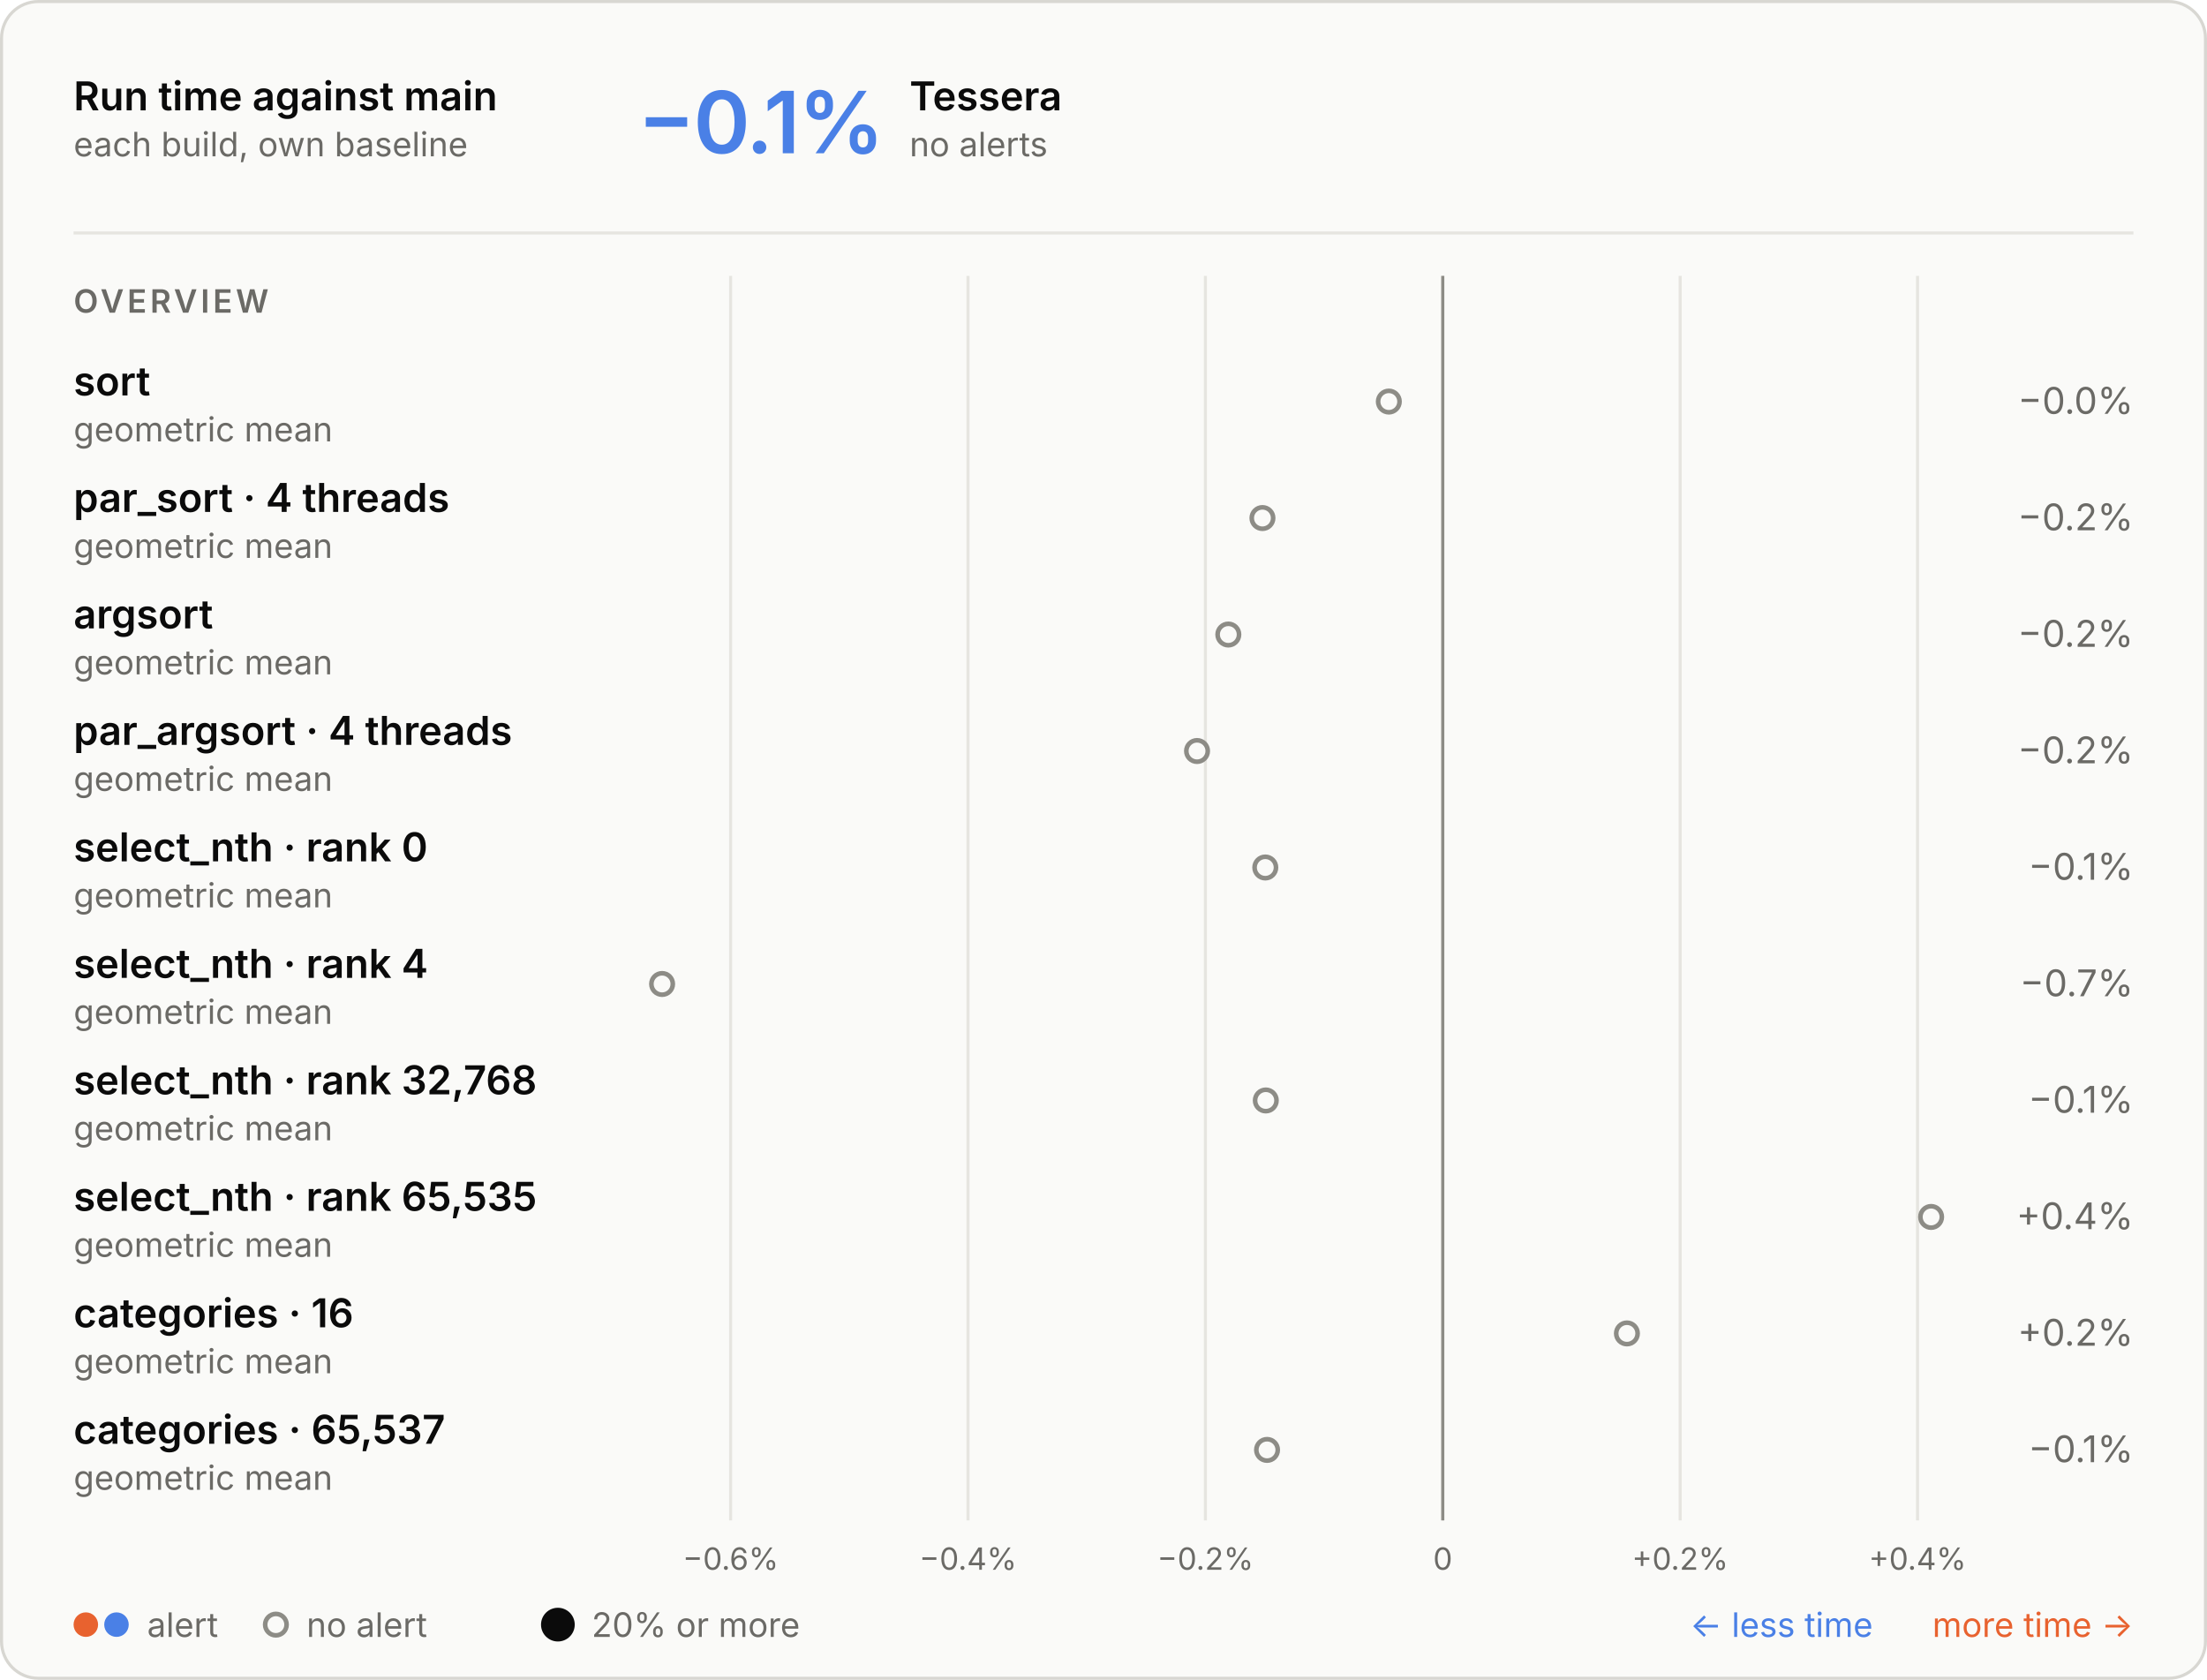
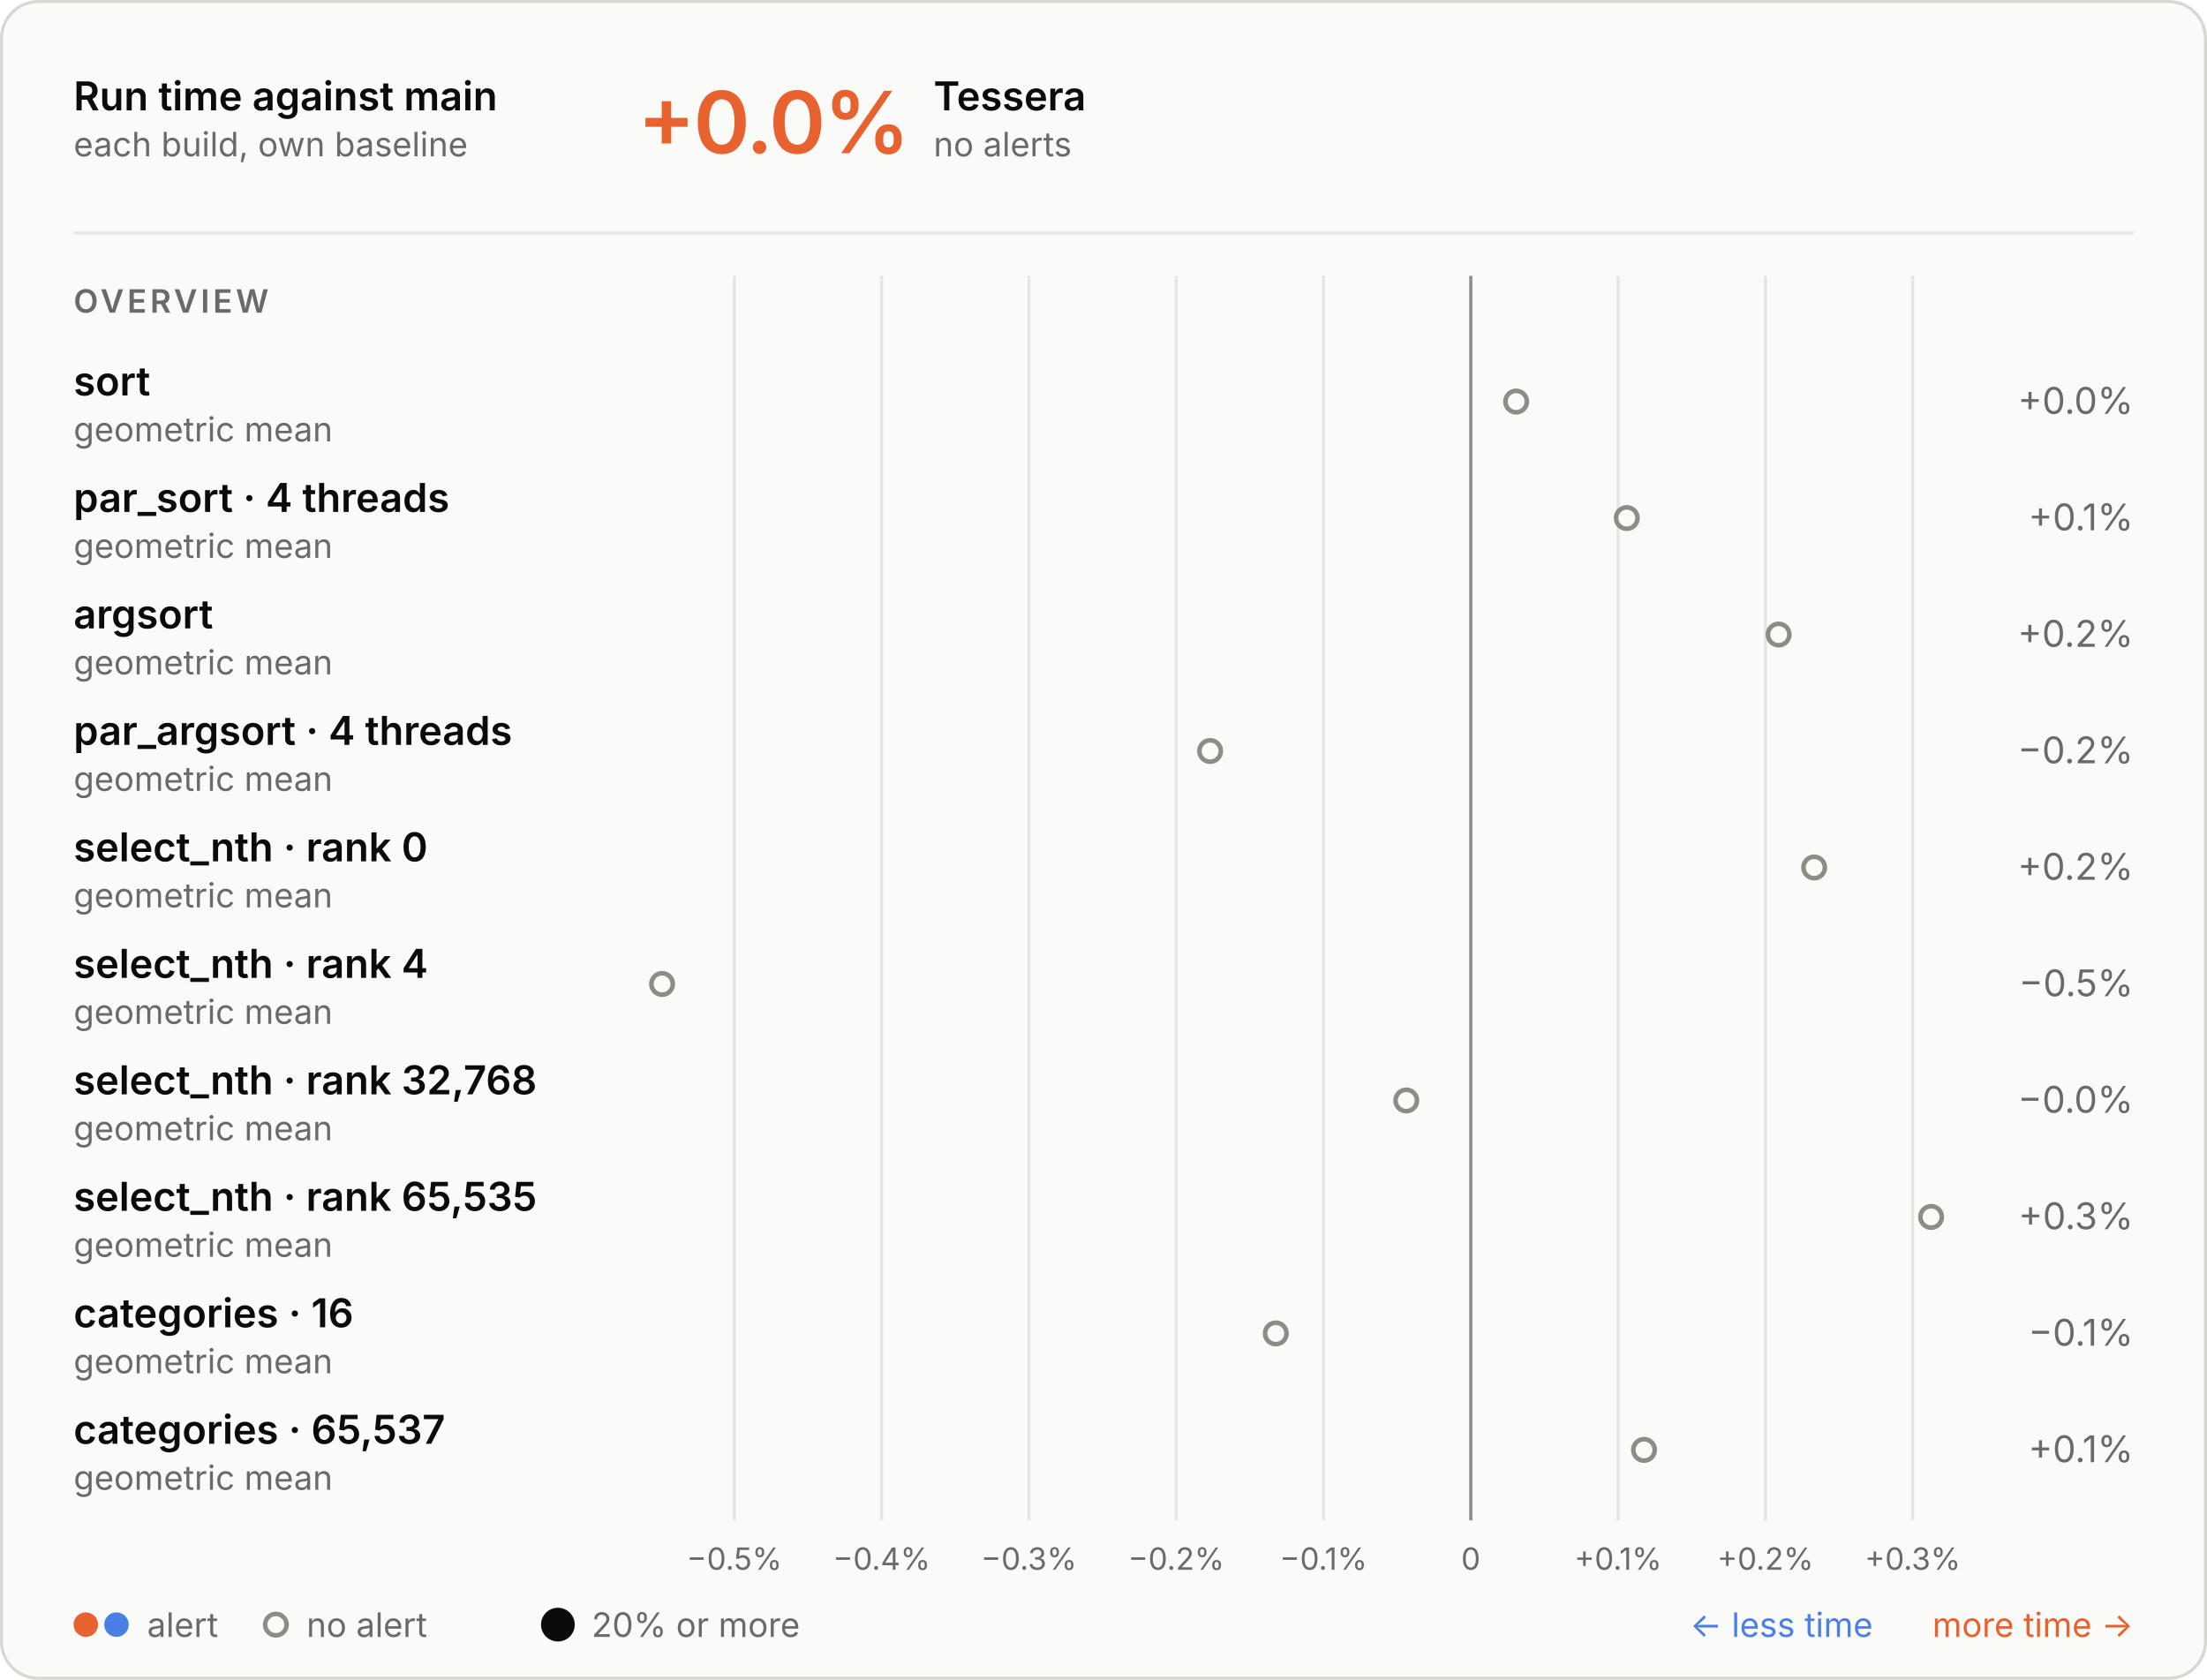
<svg xmlns="http://www.w3.org/2000/svg" aria-describedby="d" aria-labelledby="t" role="img" style="font-family:Inter, -apple-system, BlinkMacSystemFont, &quot;Segoe UI&quot;, Helvetica, Arial, sans-serif;font-size:13px;background:none" viewBox="0 0 720 548" height="548" width="720" text-anchor="middle" font-size="10" font-family="system-ui, sans-serif" fill="currentColor" class="benchmark-figure">
  <style>:where(.benchmark-figure) {
  --plot-background: white;
  display: block;
  height: auto;
  height: intrinsic;
  max-width: 100%;
}
:where(.benchmark-figure text),
:where(.benchmark-figure tspan) {
  white-space: pre;
}</style>
  <g class="figure-fill-panel figure-stroke-border" stroke="#d8d7d2" fill="#fafaf8" aria-label="rect">
    <rect rx="12" height="547" width="719" y="0.5" x="0.5" />
  </g>
  <style>
    .benchmark-figure { font-feature-settings: "tnum", "cv11"; }
    .benchmark-figure [font-size="10.5"] { letter-spacing: 1.1px; }
    .benchmark-figure [font-size="28"] { font-feature-settings: "pnum"; letter-spacing: -.6px; }
    @media (prefers-color-scheme: dark) { .benchmark-figure .figure-fill-panel { fill: #1e1e1d; }
.benchmark-figure .figure-fill-muted { fill: #a3a29b; }
.benchmark-figure .figure-fill-ink { fill: #e8e7e3; }
.benchmark-figure .figure-stroke-border { stroke: #3a3a37; }
.benchmark-figure .figure-stroke-rule { stroke: #30302e; }
.benchmark-figure .figure-stroke-axis { stroke: #6f6e69; } }
    html:not(.dark) .benchmark-figure .figure-fill-panel { fill: #fafaf8; }
html.dark .benchmark-figure .figure-fill-panel { fill: #1e1e1d; }
html:not(.dark) .benchmark-figure .figure-fill-muted { fill: #6b6a66; }
html.dark .benchmark-figure .figure-fill-muted { fill: #a3a29b; }
html:not(.dark) .benchmark-figure .figure-fill-ink { fill: #0b0b0b; }
html.dark .benchmark-figure .figure-fill-ink { fill: #e8e7e3; }
html:not(.dark) .benchmark-figure .figure-stroke-border { stroke: #d8d7d2; }
html.dark .benchmark-figure .figure-stroke-border { stroke: #3a3a37; }
html:not(.dark) .benchmark-figure .figure-stroke-rule { stroke: #e6e5e0; }
html.dark .benchmark-figure .figure-stroke-rule { stroke: #30302e; }
html:not(.dark) .benchmark-figure .figure-stroke-axis { stroke: #8d8c86; }
html.dark .benchmark-figure .figure-stroke-axis { stroke: #6f6e69; }
  </style>
  <g class="figure-stroke-rule" stroke="#e6e5e0" aria-hidden="true" aria-label="x-grid">
-     <line y2="496" y1="90" x2="238.357" x1="238.357" />
-     <line y2="496" y1="90" x2="315.799" x1="315.799" />
-     <line y2="496" y1="90" x2="393.242" x1="393.242" />
-     <line y2="496" y1="90" x2="470.684" x1="470.684" />
-     <line y2="496" y1="90" x2="548.126" x1="548.126" />
-     <line y2="496" y1="90" x2="625.569" x1="625.569" />
+     <line y2="496" y1="90" x2="239.562" x1="239.562" />
+     <line y2="496" y1="90" x2="287.614" x1="287.614" />
+     <line y2="496" y1="90" x2="335.667" x1="335.667" />
+     <line y2="496" y1="90" x2="383.719" x1="383.719" />
+     <line y2="496" y1="90" x2="431.772" x1="431.772" />
+     <line y2="496" y1="90" x2="479.824" x1="479.824" />
+     <line y2="496" y1="90" x2="527.876" x1="527.876" />
+     <line y2="496" y1="90" x2="575.929" x1="575.929" />
+     <line y2="496" y1="90" x2="623.981" x1="623.981" />
  </g>
  <g class="figure-stroke-axis" stroke="#8d8c86" aria-label="rule">
-     <line y2="496" y1="90" x2="470.684" x1="470.684" />
+     <line y2="496" y1="90" x2="479.824" x1="479.824" />
  </g>
  <g class="figure-fill-muted" transform="translate(0,9)" font-variant="tabular-nums" font-size="10" fill="#6b6a66" aria-label="x-axis tick label">
-     <text transform="translate(238.3568,496)" y="0.71em">−0.6%</text>
-     <text transform="translate(315.7992,496)" y="0.71em">−0.4%</text>
-     <text transform="translate(393.2415,496)" y="0.71em">−0.2%</text>
-     <text transform="translate(470.6839,496)" y="0.71em">0</text>
-     <text transform="translate(548.1262,496)" y="0.71em">+0.2%</text>
-     <text transform="translate(625.5685,496)" y="0.71em">+0.4%</text>
+     <text transform="translate(239.562,496)" y="0.71em">−0.5%</text>
+     <text transform="translate(287.6144,496)" y="0.71em">−0.4%</text>
+     <text transform="translate(335.6668,496)" y="0.71em">−0.3%</text>
+     <text transform="translate(383.7192,496)" y="0.71em">−0.2%</text>
+     <text transform="translate(431.7716,496)" y="0.71em">−0.1%</text>
+     <text transform="translate(479.8239,496)" y="0.71em">0</text>
+     <text transform="translate(527.8763,496)" y="0.71em">+0.1%</text>
+     <text transform="translate(575.9287,496)" y="0.71em">+0.2%</text>
+     <text transform="translate(623.9811,496)" y="0.71em">+0.3%</text>
  </g>
  <g class="figure-fill-panel figure-stroke-axis" stroke-width="1.5" stroke="#8d8c86" fill="#fafaf8" aria-label="dot">
-     <circle r="3.5" cy="131" cx="453.086" />
-     <circle r="3.5" cy="169" cx="411.855" />
-     <circle r="3.5" cy="207" cx="400.721" />
-     <circle r="3.5" cy="245" cx="390.515" />
-     <circle r="3.5" cy="283" cx="412.781" />
+     <circle r="3.5" cy="131" cx="494.619" />
+     <circle r="3.5" cy="169" cx="530.714" />
+     <circle r="3.5" cy="207" cx="580.255" />
+     <circle r="3.5" cy="245" cx="394.781" />
+     <circle r="3.5" cy="283" cx="591.843" />
    <circle r="3.5" cy="321" cx="216" />
-     <circle r="3.5" cy="359" cx="412.948" />
+     <circle r="3.5" cy="359" cx="458.775" />
    <circle r="3.5" cy="397" cx="630" />
-     <circle r="3.5" cy="435" cx="530.757" />
-     <circle r="3.5" cy="473" cx="413.355" />
+     <circle r="3.5" cy="435" cx="416.209" />
+     <circle r="3.5" cy="473" cx="536.335" />
  </g>
  <g class="figure-fill-ink" font-weight="600" font-size="13" text-anchor="start" fill="#0b0b0b" aria-label="text">
    <text transform="translate(24,36)">Run time against main</text>
  </g>
  <g class="figure-fill-muted" font-weight="400" font-size="11" text-anchor="start" fill="#6b6a66" aria-label="text">
    <text transform="translate(24,51)">each build, own baseline</text>
  </g>
  <g class="figure-stroke-rule" stroke="#e6e5e0" aria-label="rule">
    <line y2="76" y1="76" x2="696" x1="24" />
  </g>
-   <g font-weight="600" font-size="28" text-anchor="start" fill="#4a80e6" aria-label="text">
-     <text transform="translate(208,50)">−0.1%</text>
-   </g>
-   <g class="figure-fill-ink" font-weight="600" font-size="13" text-anchor="start" fill="#0b0b0b" aria-label="text">
-     <text transform="translate(296.72,36)">Tessera</text>
-   </g>
-   <g class="figure-fill-muted" font-weight="400" font-size="11" text-anchor="start" fill="#6b6a66" aria-label="text">
-     <text transform="translate(296.72,51)">no alerts</text>
+   <g font-weight="600" font-size="28" text-anchor="start" fill="#e8622f" aria-label="text">
+     <text transform="translate(208,50)">+0.0%</text>
+   </g>
+   <g class="figure-fill-ink" font-weight="600" font-size="13" text-anchor="start" fill="#0b0b0b" aria-label="text">
+     <text transform="translate(304.56,36)">Tessera</text>
+   </g>
+   <g class="figure-fill-muted" font-weight="400" font-size="11" text-anchor="start" fill="#6b6a66" aria-label="text">
+     <text transform="translate(304.56,51)">no alerts</text>
  </g>
  <g class="figure-fill-muted" font-weight="600" font-size="10.5" text-anchor="start" fill="#6b6a66" aria-label="text">
    <text transform="translate(24,102)">OVERVIEW</text>
  </g>
  <g class="figure-fill-ink" font-weight="600" font-size="13" text-anchor="start" fill="#0b0b0b" aria-label="text">
    <text transform="translate(24,129)">sort</text>
  </g>
  <g class="figure-fill-muted" font-weight="400" font-size="11" text-anchor="start" fill="#6b6a66" aria-label="text">
    <text transform="translate(24,144)">geometric mean</text>
  </g>
  <g class="figure-fill-muted" font-weight="400" font-size="12" text-anchor="end" fill="#6b6a66" aria-label="text">
-     <text transform="translate(696,135)">−0.0%</text>
+     <text transform="translate(696,135)">+0.0%</text>
  </g>
  <g class="figure-fill-ink" font-weight="600" font-size="13" text-anchor="start" fill="#0b0b0b" aria-label="text">
    <text transform="translate(24,167)">par_sort · 4 threads</text>
  </g>
  <g class="figure-fill-muted" font-weight="400" font-size="11" text-anchor="start" fill="#6b6a66" aria-label="text">
    <text transform="translate(24,182)">geometric mean</text>
  </g>
  <g class="figure-fill-muted" font-weight="400" font-size="12" text-anchor="end" fill="#6b6a66" aria-label="text">
-     <text transform="translate(696,173)">−0.2%</text>
+     <text transform="translate(696,173)">+0.1%</text>
  </g>
  <g class="figure-fill-ink" font-weight="600" font-size="13" text-anchor="start" fill="#0b0b0b" aria-label="text">
    <text transform="translate(24,205)">argsort</text>
  </g>
  <g class="figure-fill-muted" font-weight="400" font-size="11" text-anchor="start" fill="#6b6a66" aria-label="text">
    <text transform="translate(24,220)">geometric mean</text>
  </g>
  <g class="figure-fill-muted" font-weight="400" font-size="12" text-anchor="end" fill="#6b6a66" aria-label="text">
-     <text transform="translate(696,211)">−0.2%</text>
+     <text transform="translate(696,211)">+0.2%</text>
  </g>
  <g class="figure-fill-ink" font-weight="600" font-size="13" text-anchor="start" fill="#0b0b0b" aria-label="text">
    <text transform="translate(24,243)">par_argsort · 4 threads</text>
  </g>
  <g class="figure-fill-muted" font-weight="400" font-size="11" text-anchor="start" fill="#6b6a66" aria-label="text">
    <text transform="translate(24,258)">geometric mean</text>
  </g>
  <g class="figure-fill-muted" font-weight="400" font-size="12" text-anchor="end" fill="#6b6a66" aria-label="text">
    <text transform="translate(696,249)">−0.2%</text>
  </g>
  <g class="figure-fill-ink" font-weight="600" font-size="13" text-anchor="start" fill="#0b0b0b" aria-label="text">
    <text transform="translate(24,281)">select_nth · rank 0</text>
  </g>
  <g class="figure-fill-muted" font-weight="400" font-size="11" text-anchor="start" fill="#6b6a66" aria-label="text">
    <text transform="translate(24,296)">geometric mean</text>
  </g>
  <g class="figure-fill-muted" font-weight="400" font-size="12" text-anchor="end" fill="#6b6a66" aria-label="text">
-     <text transform="translate(696,287)">−0.1%</text>
+     <text transform="translate(696,287)">+0.2%</text>
  </g>
  <g class="figure-fill-ink" font-weight="600" font-size="13" text-anchor="start" fill="#0b0b0b" aria-label="text">
    <text transform="translate(24,319)">select_nth · rank 4</text>
  </g>
  <g class="figure-fill-muted" font-weight="400" font-size="11" text-anchor="start" fill="#6b6a66" aria-label="text">
    <text transform="translate(24,334)">geometric mean</text>
  </g>
  <g class="figure-fill-muted" font-weight="400" font-size="12" text-anchor="end" fill="#6b6a66" aria-label="text">
-     <text transform="translate(696,325)">−0.7%</text>
+     <text transform="translate(696,325)">−0.5%</text>
  </g>
  <g class="figure-fill-ink" font-weight="600" font-size="13" text-anchor="start" fill="#0b0b0b" aria-label="text">
    <text transform="translate(24,357)">select_nth · rank 32,768</text>
  </g>
  <g class="figure-fill-muted" font-weight="400" font-size="11" text-anchor="start" fill="#6b6a66" aria-label="text">
    <text transform="translate(24,372)">geometric mean</text>
  </g>
  <g class="figure-fill-muted" font-weight="400" font-size="12" text-anchor="end" fill="#6b6a66" aria-label="text">
-     <text transform="translate(696,363)">−0.1%</text>
+     <text transform="translate(696,363)">−0.0%</text>
  </g>
  <g class="figure-fill-ink" font-weight="600" font-size="13" text-anchor="start" fill="#0b0b0b" aria-label="text">
    <text transform="translate(24,395)">select_nth · rank 65,535</text>
  </g>
  <g class="figure-fill-muted" font-weight="400" font-size="11" text-anchor="start" fill="#6b6a66" aria-label="text">
    <text transform="translate(24,410)">geometric mean</text>
  </g>
  <g class="figure-fill-muted" font-weight="400" font-size="12" text-anchor="end" fill="#6b6a66" aria-label="text">
-     <text transform="translate(696,401)">+0.4%</text>
+     <text transform="translate(696,401)">+0.3%</text>
  </g>
  <g class="figure-fill-ink" font-weight="600" font-size="13" text-anchor="start" fill="#0b0b0b" aria-label="text">
    <text transform="translate(24,433)">categories · 16</text>
  </g>
  <g class="figure-fill-muted" font-weight="400" font-size="11" text-anchor="start" fill="#6b6a66" aria-label="text">
    <text transform="translate(24,448)">geometric mean</text>
  </g>
  <g class="figure-fill-muted" font-weight="400" font-size="12" text-anchor="end" fill="#6b6a66" aria-label="text">
-     <text transform="translate(696,439)">+0.2%</text>
+     <text transform="translate(696,439)">−0.1%</text>
  </g>
  <g class="figure-fill-ink" font-weight="600" font-size="13" text-anchor="start" fill="#0b0b0b" aria-label="text">
    <text transform="translate(24,471)">categories · 65,537</text>
  </g>
  <g class="figure-fill-muted" font-weight="400" font-size="11" text-anchor="start" fill="#6b6a66" aria-label="text">
    <text transform="translate(24,486)">geometric mean</text>
  </g>
  <g class="figure-fill-muted" font-weight="400" font-size="12" text-anchor="end" fill="#6b6a66" aria-label="text">
-     <text transform="translate(696,477)">−0.1%</text>
+     <text transform="translate(696,477)">+0.1%</text>
  </g>
  <g fill="#e8622f" aria-label="dot">
    <circle r="4" cy="530" cx="28" />
  </g>
  <g fill="#4a80e6" aria-label="dot">
    <circle r="4" cy="530" cx="38" />
  </g>
  <g class="figure-fill-muted" font-weight="400" font-size="11" text-anchor="start" fill="#6b6a66" aria-label="text">
    <text transform="translate(48,534)">alert</text>
  </g>
  <g class="figure-fill-panel figure-stroke-axis" stroke-width="1.5" stroke="#8d8c86" fill="#fafaf8" aria-label="dot">
    <circle r="3.5" cy="530" cx="90" />
  </g>
  <g class="figure-fill-muted" font-weight="400" font-size="11" text-anchor="start" fill="#6b6a66" aria-label="text">
    <text transform="translate(100,534)">no alert</text>
  </g>
  <g class="figure-fill-ink" fill="#0b0b0b" aria-label="dot">
    <circle r="5.5" cy="530" cx="182" />
  </g>
  <g class="figure-fill-muted" font-weight="400" font-size="11" text-anchor="start" fill="#6b6a66" aria-label="text">
    <text transform="translate(193,534)">20% or more</text>
  </g>
  <g font-weight="400" font-size="11" text-anchor="end" fill="#e8622f" aria-label="text">
    <text transform="translate(696,534)">more time →</text>
  </g>
  <g font-weight="400" font-size="11" text-anchor="end" fill="#4a80e6" aria-label="text">
    <text transform="translate(611,534)">← less time</text>
  </g>
</svg>
